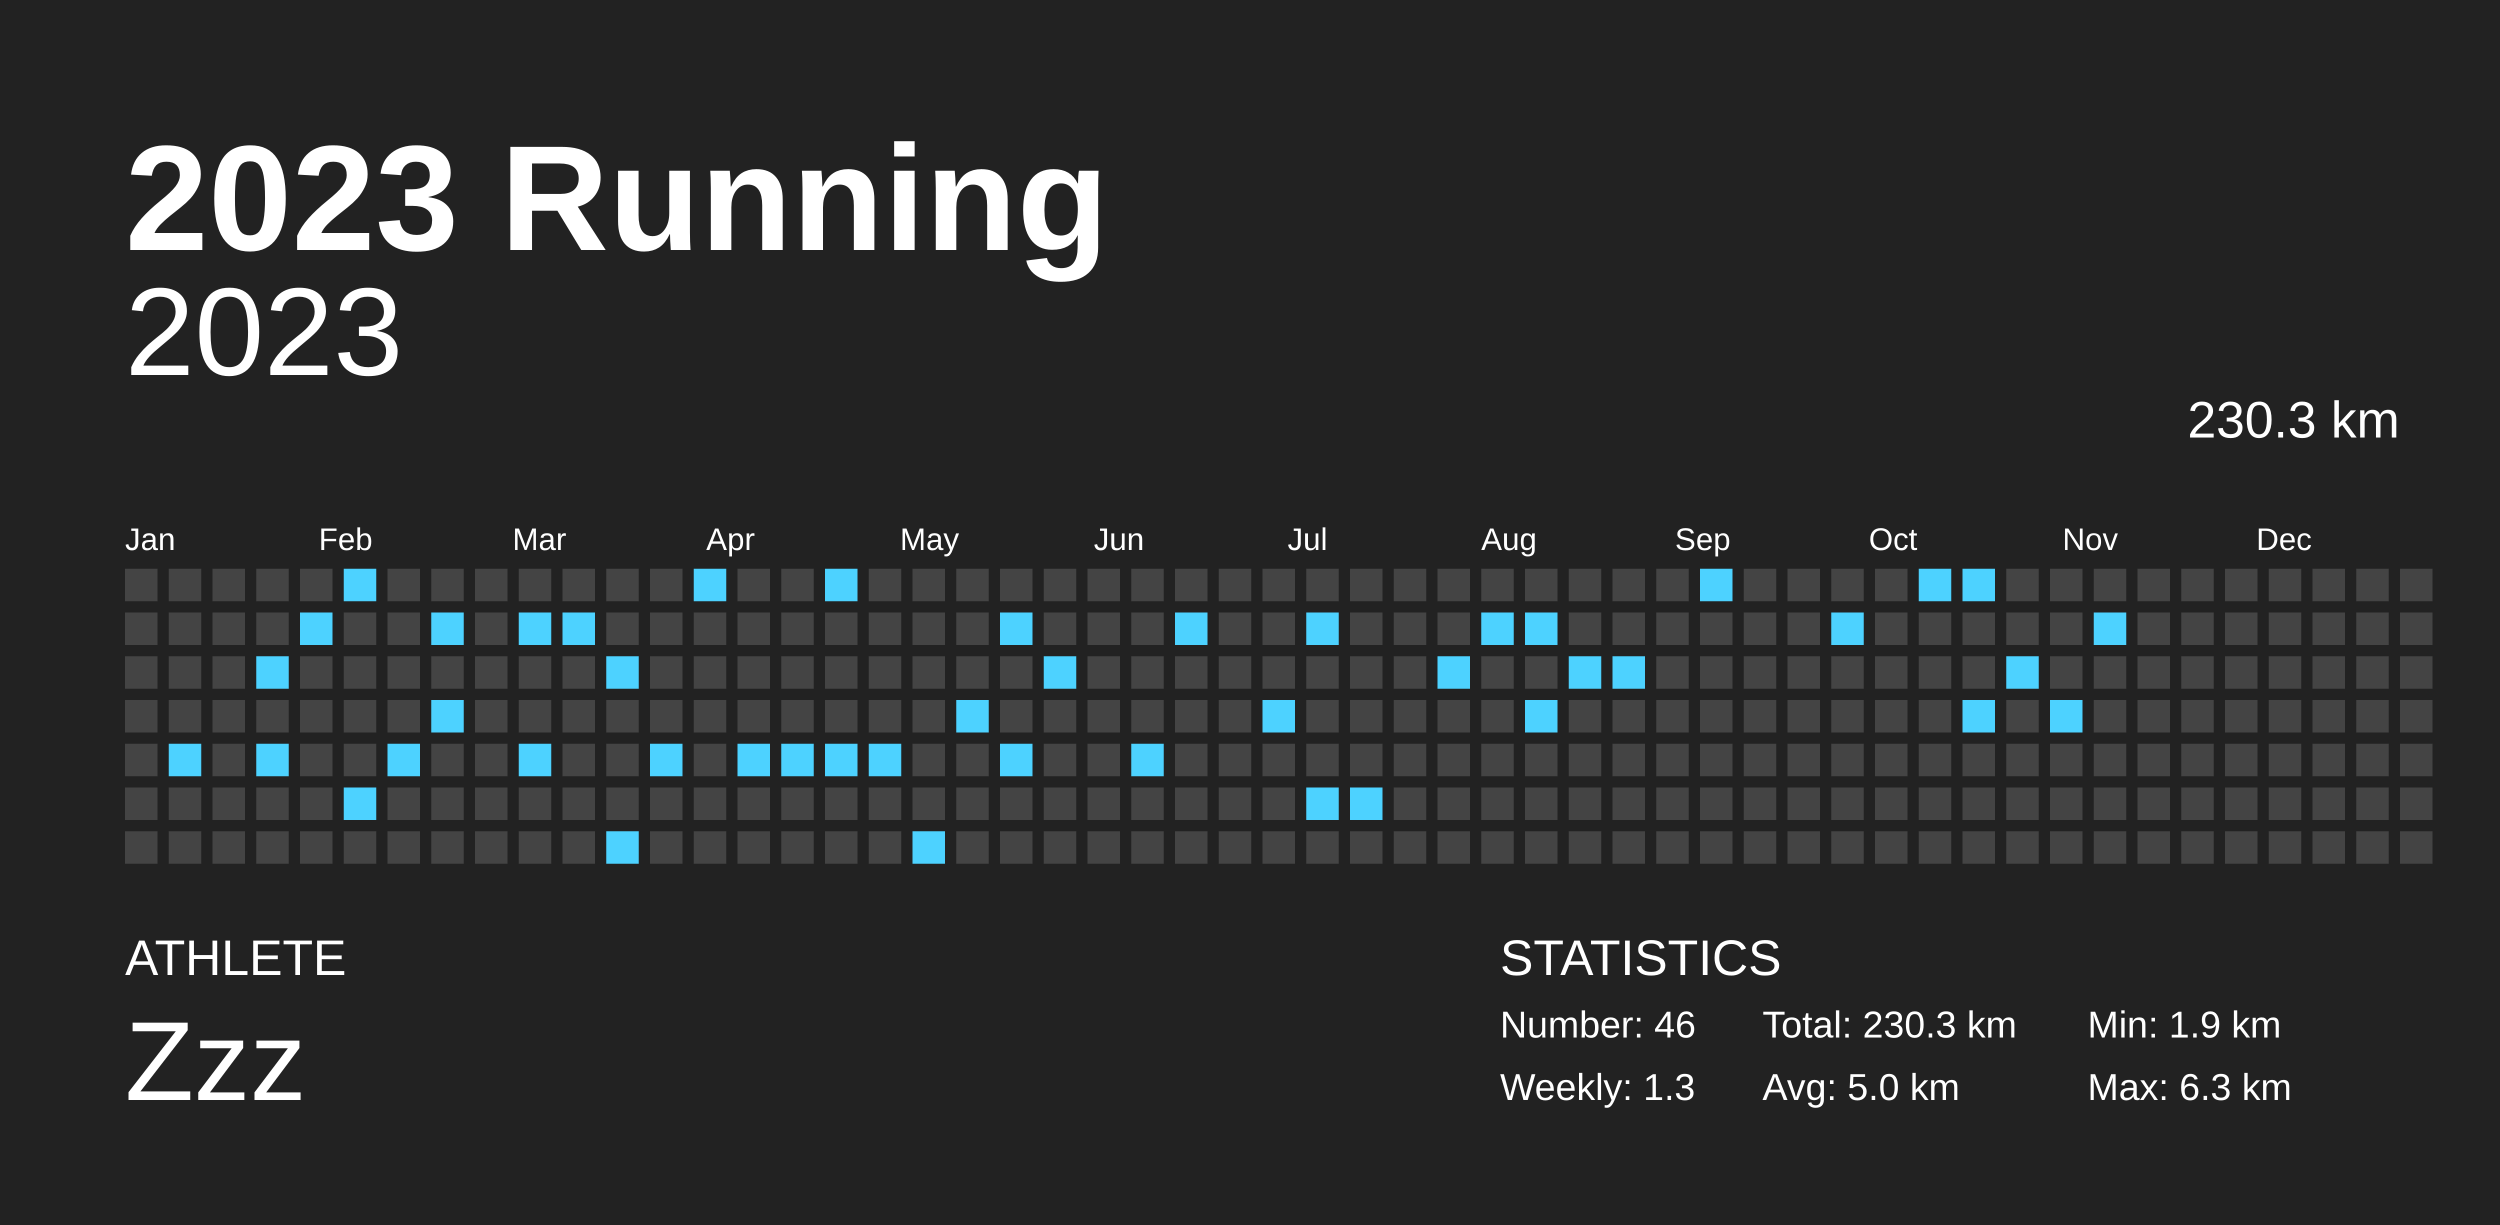
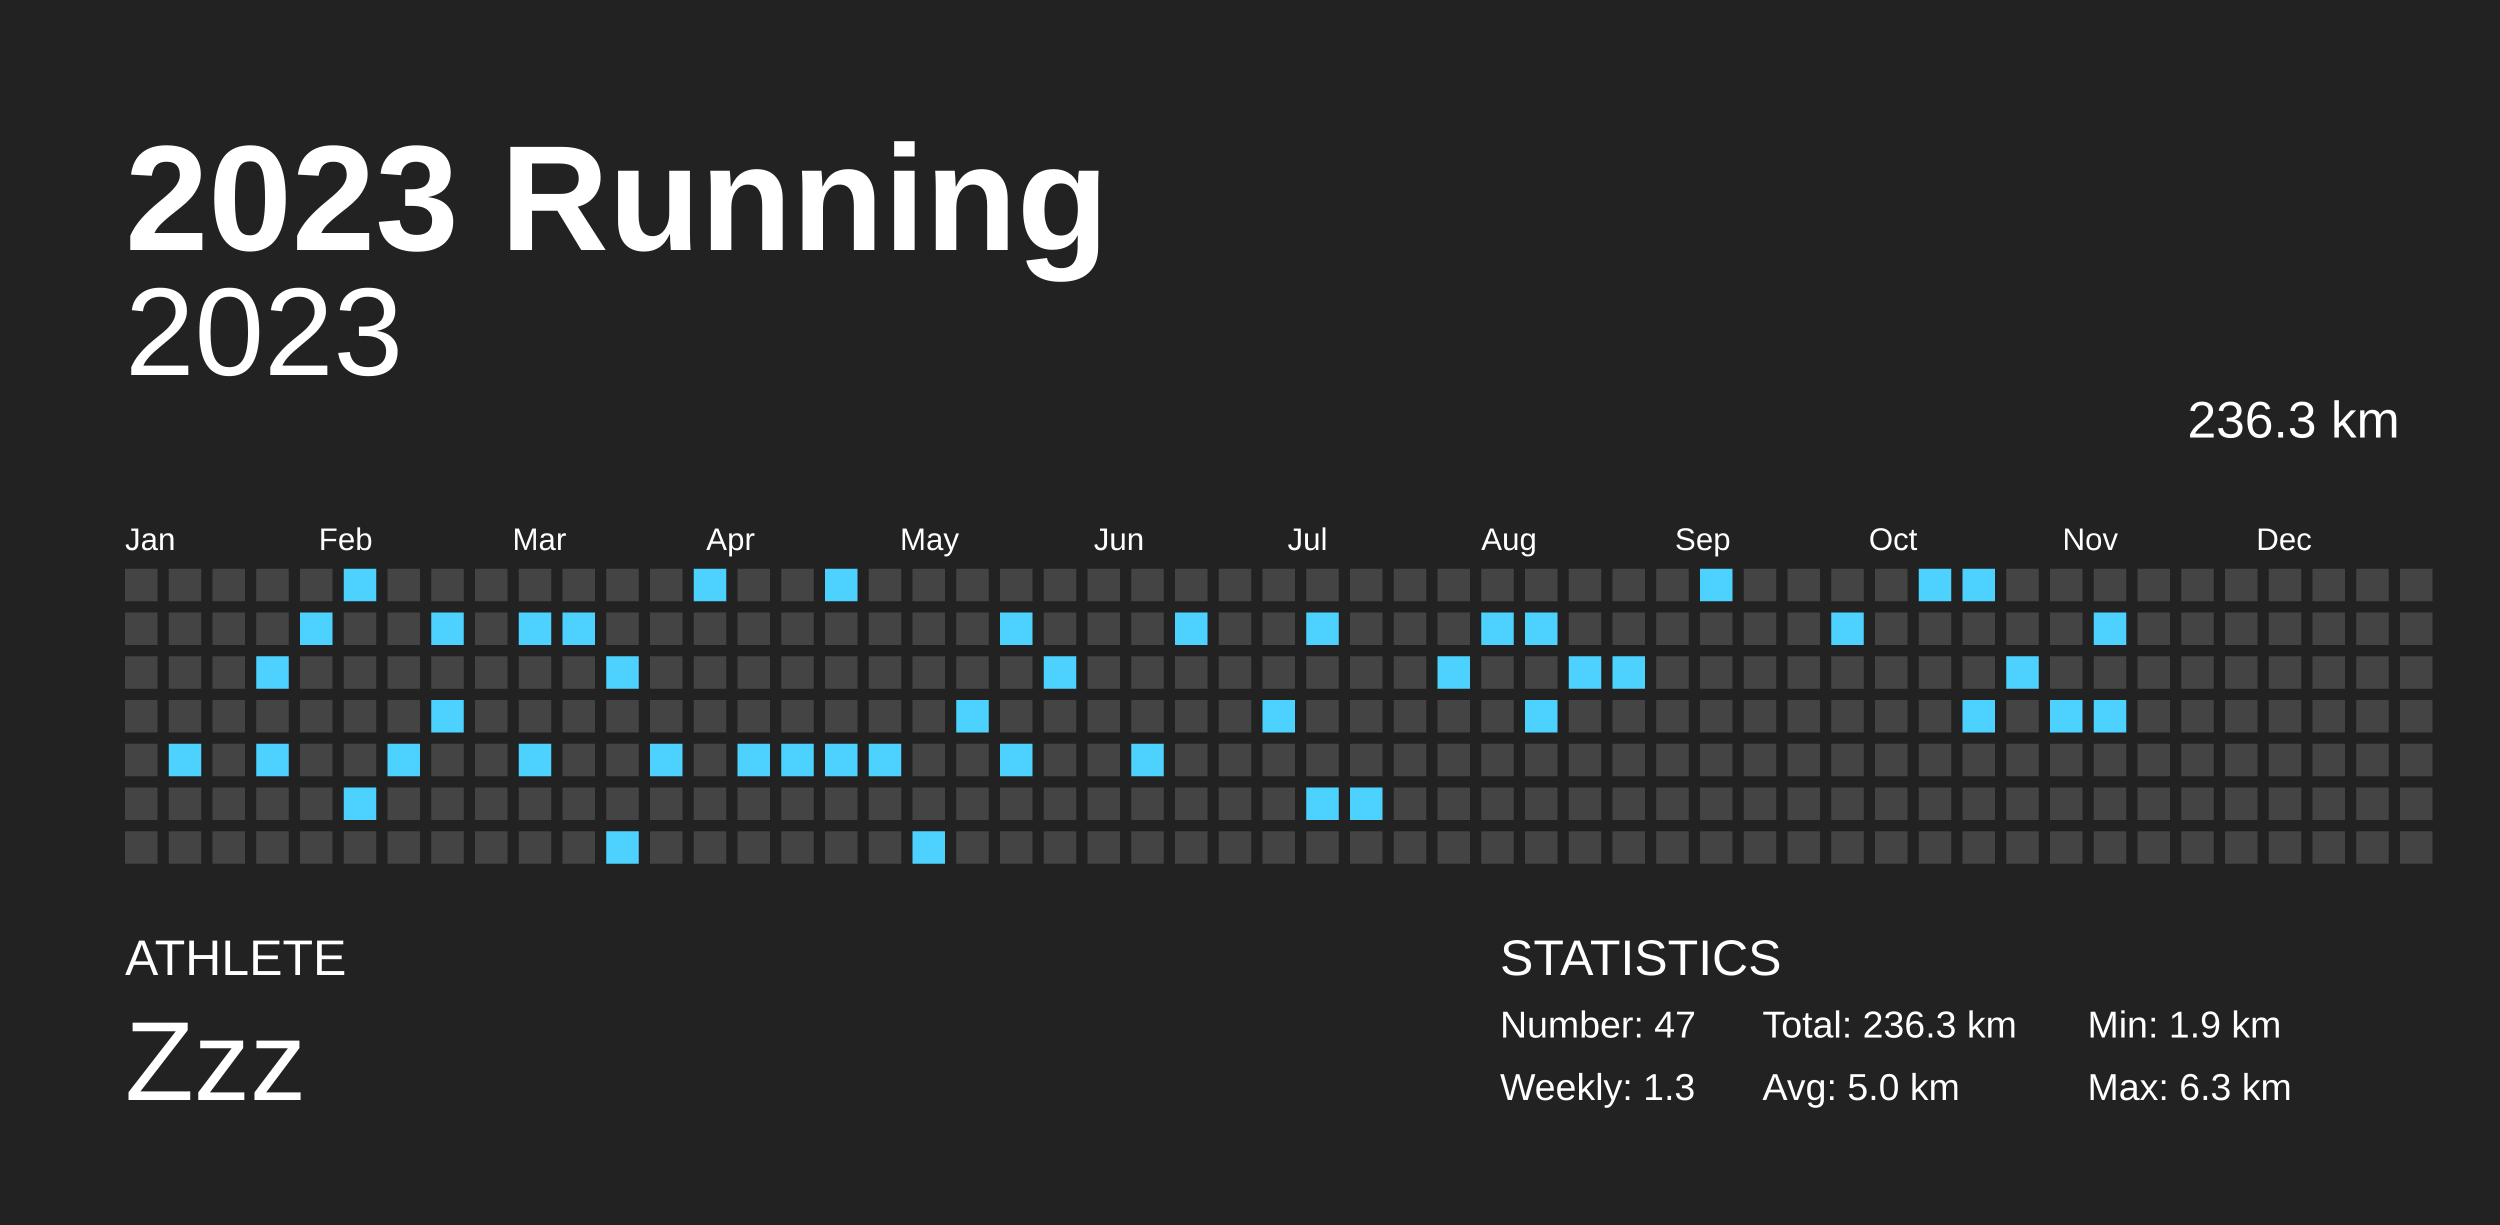
<svg xmlns="http://www.w3.org/2000/svg" baseProfile="full" height="98mm" version="1.1" viewBox="0,0,200,98" width="200mm">
  <defs />
  <rect fill="#222222" height="98" width="200" x="0" y="0" />
  <text fill="#FFFFFF" style="font-size:12px; font-family:Arial; font-weight:bold;" x="10" y="20">2023 Running</text>
  <text fill="#FFFFFF" style="font-size:4px; font-family:Arial" x="10" y="78">ATHLETE</text>
  <text fill="#FFFFFF" style="font-size:9px; font-family:Arial" x="10" y="88">Zzz</text>
  <text fill="#FFFFFF" style="font-size:4px; font-family:Arial" x="120" y="78">STATISTICS</text>
-   <text fill="#FFFFFF" style="font-size:3px; font-family:Arial" x="120" y="83">Number: 46</text>
+   <text fill="#FFFFFF" style="font-size:3px; font-family:Arial" x="120" y="83">Number: 47</text>
  <text fill="#FFFFFF" style="font-size:3px; font-family:Arial" x="120" y="88">Weekly: 1.3</text>
-   <text fill="#FFFFFF" style="font-size:3px; font-family:Arial" x="141" y="83">Total: 230.3 km</text>
+   <text fill="#FFFFFF" style="font-size:3px; font-family:Arial" x="141" y="83">Total: 236.3 km</text>
  <text fill="#FFFFFF" style="font-size:3px; font-family:Arial" x="141" y="88">Avg: 5.0 km</text>
  <text fill="#FFFFFF" style="font-size:3px; font-family:Arial" x="167" y="83">Min: 1.9 km</text>
  <text fill="#FFFFFF" style="font-size:3px; font-family:Arial" x="167" y="88">Max: 6.3 km</text>
  <text alignment-baseline="hanging" fill="#FFFFFF" style="font-size:10.0px; font-family:Arial;" x="10" y="30">2023</text>
-   <text alignment-baseline="hanging" fill="#FFFFFF" style="font-size:4.125px; font-family:Arial;" x="175" y="35">230.3 km</text>
+   <text alignment-baseline="hanging" fill="#FFFFFF" style="font-size:4.125px; font-family:Arial;" x="175" y="35">236.3 km</text>
  <text fill="#FFFFFF" style="font-size:2.5px; font-family:Arial" x="10.0" y="44">Jan</text>
  <text fill="#FFFFFF" style="font-size:2.5px; font-family:Arial" x="25.5" y="44">Feb</text>
  <text fill="#FFFFFF" style="font-size:2.5px; font-family:Arial" x="41.0" y="44">Mar</text>
  <text fill="#FFFFFF" style="font-size:2.5px; font-family:Arial" x="56.5" y="44">Apr</text>
  <text fill="#FFFFFF" style="font-size:2.5px; font-family:Arial" x="72.0" y="44">May</text>
  <text fill="#FFFFFF" style="font-size:2.5px; font-family:Arial" x="87.5" y="44">Jun</text>
  <text fill="#FFFFFF" style="font-size:2.5px; font-family:Arial" x="103.0" y="44">Jul</text>
  <text fill="#FFFFFF" style="font-size:2.5px; font-family:Arial" x="118.5" y="44">Aug</text>
  <text fill="#FFFFFF" style="font-size:2.5px; font-family:Arial" x="134.0" y="44">Sep</text>
  <text fill="#FFFFFF" style="font-size:2.5px; font-family:Arial" x="149.5" y="44">Oct</text>
  <text fill="#FFFFFF" style="font-size:2.5px; font-family:Arial" x="165.0" y="44">Nov</text>
  <text fill="#FFFFFF" style="font-size:2.5px; font-family:Arial" x="180.5" y="44">Dec</text>
  <rect fill="#444444" height="2.6" width="2.6" x="10.0" y="45.5" />
  <rect fill="#444444" height="2.6" width="2.6" x="10.0" y="49.0" />
  <rect fill="#444444" height="2.6" width="2.6" x="10.0" y="52.5" />
  <rect fill="#444444" height="2.6" width="2.6" x="10.0" y="56.0" />
  <rect fill="#444444" height="2.6" width="2.6" x="10.0" y="59.5" />
  <rect fill="#444444" height="2.6" width="2.6" x="10.0" y="63.0" />
  <rect fill="#444444" height="2.6" width="2.6" x="10.0" y="66.5" />
  <rect fill="#444444" height="2.6" width="2.6" x="13.5" y="45.5" />
  <rect fill="#444444" height="2.6" width="2.6" x="13.5" y="49.0" />
  <rect fill="#444444" height="2.6" width="2.6" x="13.5" y="52.5" />
  <rect fill="#444444" height="2.6" width="2.6" x="13.5" y="56.0" />
  <rect fill="#4dd2ff" height="2.6" width="2.6" x="13.5" y="59.5" />
  <rect fill="#444444" height="2.6" width="2.6" x="13.5" y="63.0" />
  <rect fill="#444444" height="2.6" width="2.6" x="13.5" y="66.5" />
  <rect fill="#444444" height="2.6" width="2.6" x="17.0" y="45.5" />
  <rect fill="#444444" height="2.6" width="2.6" x="17.0" y="49.0" />
  <rect fill="#444444" height="2.6" width="2.6" x="17.0" y="52.5" />
  <rect fill="#444444" height="2.6" width="2.6" x="17.0" y="56.0" />
  <rect fill="#444444" height="2.6" width="2.6" x="17.0" y="59.5" />
  <rect fill="#444444" height="2.6" width="2.6" x="17.0" y="63.0" />
  <rect fill="#444444" height="2.6" width="2.6" x="17.0" y="66.5" />
  <rect fill="#444444" height="2.6" width="2.6" x="20.5" y="45.5" />
  <rect fill="#444444" height="2.6" width="2.6" x="20.5" y="49.0" />
  <rect fill="#4dd2ff" height="2.6" width="2.6" x="20.5" y="52.5" />
  <rect fill="#444444" height="2.6" width="2.6" x="20.5" y="56.0" />
  <rect fill="#4dd2ff" height="2.6" width="2.6" x="20.5" y="59.5" />
  <rect fill="#444444" height="2.6" width="2.6" x="20.5" y="63.0" />
  <rect fill="#444444" height="2.6" width="2.6" x="20.5" y="66.5" />
  <rect fill="#444444" height="2.6" width="2.6" x="24.0" y="45.5" />
  <rect fill="#4dd2ff" height="2.6" width="2.6" x="24.0" y="49.0" />
  <rect fill="#444444" height="2.6" width="2.6" x="24.0" y="52.5" />
  <rect fill="#444444" height="2.6" width="2.6" x="24.0" y="56.0" />
  <rect fill="#444444" height="2.6" width="2.6" x="24.0" y="59.5" />
  <rect fill="#444444" height="2.6" width="2.6" x="24.0" y="63.0" />
  <rect fill="#444444" height="2.6" width="2.6" x="24.0" y="66.5" />
  <rect fill="#4dd2ff" height="2.6" width="2.6" x="27.5" y="45.5" />
  <rect fill="#444444" height="2.6" width="2.6" x="27.5" y="49.0" />
  <rect fill="#444444" height="2.6" width="2.6" x="27.5" y="52.5" />
  <rect fill="#444444" height="2.6" width="2.6" x="27.5" y="56.0" />
  <rect fill="#444444" height="2.6" width="2.6" x="27.5" y="59.5" />
  <rect fill="#4dd2ff" height="2.6" width="2.6" x="27.5" y="63.0" />
  <rect fill="#444444" height="2.6" width="2.6" x="27.5" y="66.5" />
  <rect fill="#444444" height="2.6" width="2.6" x="31.0" y="45.5" />
  <rect fill="#444444" height="2.6" width="2.6" x="31.0" y="49.0" />
  <rect fill="#444444" height="2.6" width="2.6" x="31.0" y="52.5" />
  <rect fill="#444444" height="2.6" width="2.6" x="31.0" y="56.0" />
  <rect fill="#4dd2ff" height="2.6" width="2.6" x="31.0" y="59.5" />
  <rect fill="#444444" height="2.6" width="2.6" x="31.0" y="63.0" />
  <rect fill="#444444" height="2.6" width="2.6" x="31.0" y="66.5" />
  <rect fill="#444444" height="2.6" width="2.6" x="34.5" y="45.5" />
  <rect fill="#4dd2ff" height="2.6" width="2.6" x="34.5" y="49.0" />
  <rect fill="#444444" height="2.6" width="2.6" x="34.5" y="52.5" />
  <rect fill="#4dd2ff" height="2.6" width="2.6" x="34.5" y="56.0" />
  <rect fill="#444444" height="2.6" width="2.6" x="34.5" y="59.5" />
  <rect fill="#444444" height="2.6" width="2.6" x="34.5" y="63.0" />
  <rect fill="#444444" height="2.6" width="2.6" x="34.5" y="66.5" />
  <rect fill="#444444" height="2.6" width="2.6" x="38.0" y="45.5" />
  <rect fill="#444444" height="2.6" width="2.6" x="38.0" y="49.0" />
  <rect fill="#444444" height="2.6" width="2.6" x="38.0" y="52.5" />
  <rect fill="#444444" height="2.6" width="2.6" x="38.0" y="56.0" />
  <rect fill="#444444" height="2.6" width="2.6" x="38.0" y="59.5" />
  <rect fill="#444444" height="2.6" width="2.6" x="38.0" y="63.0" />
  <rect fill="#444444" height="2.6" width="2.6" x="38.0" y="66.5" />
  <rect fill="#444444" height="2.6" width="2.6" x="41.5" y="45.5" />
  <rect fill="#4dd2ff" height="2.6" width="2.6" x="41.5" y="49.0" />
  <rect fill="#444444" height="2.6" width="2.6" x="41.5" y="52.5" />
  <rect fill="#444444" height="2.6" width="2.6" x="41.5" y="56.0" />
  <rect fill="#4dd2ff" height="2.6" width="2.6" x="41.5" y="59.5" />
  <rect fill="#444444" height="2.6" width="2.6" x="41.5" y="63.0" />
  <rect fill="#444444" height="2.6" width="2.6" x="41.5" y="66.5" />
  <rect fill="#444444" height="2.6" width="2.6" x="45.0" y="45.5" />
  <rect fill="#4dd2ff" height="2.6" width="2.6" x="45.0" y="49.0" />
  <rect fill="#444444" height="2.6" width="2.6" x="45.0" y="52.5" />
  <rect fill="#444444" height="2.6" width="2.6" x="45.0" y="56.0" />
  <rect fill="#444444" height="2.6" width="2.6" x="45.0" y="59.5" />
  <rect fill="#444444" height="2.6" width="2.6" x="45.0" y="63.0" />
  <rect fill="#444444" height="2.6" width="2.6" x="45.0" y="66.5" />
  <rect fill="#444444" height="2.6" width="2.6" x="48.5" y="45.5" />
  <rect fill="#444444" height="2.6" width="2.6" x="48.5" y="49.0" />
  <rect fill="#4dd2ff" height="2.6" width="2.6" x="48.5" y="52.5" />
  <rect fill="#444444" height="2.6" width="2.6" x="48.5" y="56.0" />
  <rect fill="#444444" height="2.6" width="2.6" x="48.5" y="59.5" />
  <rect fill="#444444" height="2.6" width="2.6" x="48.5" y="63.0" />
  <rect fill="#4dd2ff" height="2.6" width="2.6" x="48.5" y="66.5" />
  <rect fill="#444444" height="2.6" width="2.6" x="52.0" y="45.5" />
  <rect fill="#444444" height="2.6" width="2.6" x="52.0" y="49.0" />
  <rect fill="#444444" height="2.6" width="2.6" x="52.0" y="52.5" />
  <rect fill="#444444" height="2.6" width="2.6" x="52.0" y="56.0" />
  <rect fill="#4dd2ff" height="2.6" width="2.6" x="52.0" y="59.5" />
  <rect fill="#444444" height="2.6" width="2.6" x="52.0" y="63.0" />
  <rect fill="#444444" height="2.6" width="2.6" x="52.0" y="66.5" />
  <rect fill="#4dd2ff" height="2.6" width="2.6" x="55.5" y="45.5" />
  <rect fill="#444444" height="2.6" width="2.6" x="55.5" y="49.0" />
  <rect fill="#444444" height="2.6" width="2.6" x="55.5" y="52.5" />
  <rect fill="#444444" height="2.6" width="2.6" x="55.5" y="56.0" />
  <rect fill="#444444" height="2.6" width="2.6" x="55.5" y="59.5" />
  <rect fill="#444444" height="2.6" width="2.6" x="55.5" y="63.0" />
  <rect fill="#444444" height="2.6" width="2.6" x="55.5" y="66.5" />
  <rect fill="#444444" height="2.6" width="2.6" x="59.0" y="45.5" />
  <rect fill="#444444" height="2.6" width="2.6" x="59.0" y="49.0" />
  <rect fill="#444444" height="2.6" width="2.6" x="59.0" y="52.5" />
  <rect fill="#444444" height="2.6" width="2.6" x="59.0" y="56.0" />
  <rect fill="#4dd2ff" height="2.6" width="2.6" x="59.0" y="59.5" />
  <rect fill="#444444" height="2.6" width="2.6" x="59.0" y="63.0" />
  <rect fill="#444444" height="2.6" width="2.6" x="59.0" y="66.5" />
  <rect fill="#444444" height="2.6" width="2.6" x="62.5" y="45.5" />
  <rect fill="#444444" height="2.6" width="2.6" x="62.5" y="49.0" />
  <rect fill="#444444" height="2.6" width="2.6" x="62.5" y="52.5" />
  <rect fill="#444444" height="2.6" width="2.6" x="62.5" y="56.0" />
  <rect fill="#4dd2ff" height="2.6" width="2.6" x="62.5" y="59.5" />
  <rect fill="#444444" height="2.6" width="2.6" x="62.5" y="63.0" />
  <rect fill="#444444" height="2.6" width="2.6" x="62.5" y="66.5" />
  <rect fill="#4dd2ff" height="2.6" width="2.6" x="66.0" y="45.5" />
  <rect fill="#444444" height="2.6" width="2.6" x="66.0" y="49.0" />
  <rect fill="#444444" height="2.6" width="2.6" x="66.0" y="52.5" />
  <rect fill="#444444" height="2.6" width="2.6" x="66.0" y="56.0" />
  <rect fill="#4dd2ff" height="2.6" width="2.6" x="66.0" y="59.5" />
  <rect fill="#444444" height="2.6" width="2.6" x="66.0" y="63.0" />
  <rect fill="#444444" height="2.6" width="2.6" x="66.0" y="66.5" />
  <rect fill="#444444" height="2.6" width="2.6" x="69.5" y="45.5" />
  <rect fill="#444444" height="2.6" width="2.6" x="69.5" y="49.0" />
  <rect fill="#444444" height="2.6" width="2.6" x="69.5" y="52.5" />
  <rect fill="#444444" height="2.6" width="2.6" x="69.5" y="56.0" />
  <rect fill="#4dd2ff" height="2.6" width="2.6" x="69.5" y="59.5" />
  <rect fill="#444444" height="2.6" width="2.6" x="69.5" y="63.0" />
  <rect fill="#444444" height="2.6" width="2.6" x="69.5" y="66.5" />
  <rect fill="#444444" height="2.6" width="2.6" x="73.0" y="45.5" />
  <rect fill="#444444" height="2.6" width="2.6" x="73.0" y="49.0" />
  <rect fill="#444444" height="2.6" width="2.6" x="73.0" y="52.5" />
  <rect fill="#444444" height="2.6" width="2.6" x="73.0" y="56.0" />
  <rect fill="#444444" height="2.6" width="2.6" x="73.0" y="59.5" />
  <rect fill="#444444" height="2.6" width="2.6" x="73.0" y="63.0" />
  <rect fill="#4dd2ff" height="2.6" width="2.6" x="73.0" y="66.5" />
  <rect fill="#444444" height="2.6" width="2.6" x="76.5" y="45.5" />
  <rect fill="#444444" height="2.6" width="2.6" x="76.5" y="49.0" />
  <rect fill="#444444" height="2.6" width="2.6" x="76.5" y="52.5" />
  <rect fill="#4dd2ff" height="2.6" width="2.6" x="76.5" y="56.0" />
  <rect fill="#444444" height="2.6" width="2.6" x="76.5" y="59.5" />
  <rect fill="#444444" height="2.6" width="2.6" x="76.5" y="63.0" />
  <rect fill="#444444" height="2.6" width="2.6" x="76.5" y="66.5" />
  <rect fill="#444444" height="2.6" width="2.6" x="80.0" y="45.5" />
  <rect fill="#4dd2ff" height="2.6" width="2.6" x="80.0" y="49.0" />
  <rect fill="#444444" height="2.6" width="2.6" x="80.0" y="52.5" />
  <rect fill="#444444" height="2.6" width="2.6" x="80.0" y="56.0" />
  <rect fill="#4dd2ff" height="2.6" width="2.6" x="80.0" y="59.5" />
  <rect fill="#444444" height="2.6" width="2.6" x="80.0" y="63.0" />
  <rect fill="#444444" height="2.6" width="2.6" x="80.0" y="66.5" />
  <rect fill="#444444" height="2.6" width="2.6" x="83.5" y="45.5" />
  <rect fill="#444444" height="2.6" width="2.6" x="83.5" y="49.0" />
  <rect fill="#4dd2ff" height="2.6" width="2.6" x="83.5" y="52.5" />
  <rect fill="#444444" height="2.6" width="2.6" x="83.5" y="56.0" />
  <rect fill="#444444" height="2.6" width="2.6" x="83.5" y="59.5" />
  <rect fill="#444444" height="2.6" width="2.6" x="83.5" y="63.0" />
  <rect fill="#444444" height="2.6" width="2.6" x="83.5" y="66.5" />
  <rect fill="#444444" height="2.6" width="2.6" x="87.0" y="45.5" />
  <rect fill="#444444" height="2.6" width="2.6" x="87.0" y="49.0" />
  <rect fill="#444444" height="2.6" width="2.6" x="87.0" y="52.5" />
  <rect fill="#444444" height="2.6" width="2.6" x="87.0" y="56.0" />
  <rect fill="#444444" height="2.6" width="2.6" x="87.0" y="59.5" />
  <rect fill="#444444" height="2.6" width="2.6" x="87.0" y="63.0" />
  <rect fill="#444444" height="2.6" width="2.6" x="87.0" y="66.5" />
  <rect fill="#444444" height="2.6" width="2.6" x="90.5" y="45.5" />
  <rect fill="#444444" height="2.6" width="2.6" x="90.5" y="49.0" />
  <rect fill="#444444" height="2.6" width="2.6" x="90.5" y="52.5" />
  <rect fill="#444444" height="2.6" width="2.6" x="90.5" y="56.0" />
  <rect fill="#4dd2ff" height="2.6" width="2.6" x="90.5" y="59.5" />
  <rect fill="#444444" height="2.6" width="2.6" x="90.5" y="63.0" />
  <rect fill="#444444" height="2.6" width="2.6" x="90.5" y="66.5" />
  <rect fill="#444444" height="2.6" width="2.6" x="94.0" y="45.5" />
  <rect fill="#4dd2ff" height="2.6" width="2.6" x="94.0" y="49.0" />
  <rect fill="#444444" height="2.6" width="2.6" x="94.0" y="52.5" />
  <rect fill="#444444" height="2.6" width="2.6" x="94.0" y="56.0" />
  <rect fill="#444444" height="2.6" width="2.6" x="94.0" y="59.5" />
  <rect fill="#444444" height="2.6" width="2.6" x="94.0" y="63.0" />
  <rect fill="#444444" height="2.6" width="2.6" x="94.0" y="66.5" />
  <rect fill="#444444" height="2.6" width="2.6" x="97.5" y="45.5" />
  <rect fill="#444444" height="2.6" width="2.6" x="97.5" y="49.0" />
  <rect fill="#444444" height="2.6" width="2.6" x="97.5" y="52.5" />
  <rect fill="#444444" height="2.6" width="2.6" x="97.5" y="56.0" />
  <rect fill="#444444" height="2.6" width="2.6" x="97.5" y="59.5" />
  <rect fill="#444444" height="2.6" width="2.6" x="97.5" y="63.0" />
  <rect fill="#444444" height="2.6" width="2.6" x="97.5" y="66.5" />
  <rect fill="#444444" height="2.6" width="2.6" x="101.0" y="45.5" />
  <rect fill="#444444" height="2.6" width="2.6" x="101.0" y="49.0" />
  <rect fill="#444444" height="2.6" width="2.6" x="101.0" y="52.5" />
  <rect fill="#4dd2ff" height="2.6" width="2.6" x="101.0" y="56.0" />
  <rect fill="#444444" height="2.6" width="2.6" x="101.0" y="59.5" />
  <rect fill="#444444" height="2.6" width="2.6" x="101.0" y="63.0" />
  <rect fill="#444444" height="2.6" width="2.6" x="101.0" y="66.5" />
  <rect fill="#444444" height="2.6" width="2.6" x="104.5" y="45.5" />
  <rect fill="#4dd2ff" height="2.6" width="2.6" x="104.5" y="49.0" />
  <rect fill="#444444" height="2.6" width="2.6" x="104.5" y="52.5" />
  <rect fill="#444444" height="2.6" width="2.6" x="104.5" y="56.0" />
  <rect fill="#444444" height="2.6" width="2.6" x="104.5" y="59.5" />
  <rect fill="#4dd2ff" height="2.6" width="2.6" x="104.5" y="63.0" />
  <rect fill="#444444" height="2.6" width="2.6" x="104.5" y="66.5" />
  <rect fill="#444444" height="2.6" width="2.6" x="108.0" y="45.5" />
  <rect fill="#444444" height="2.6" width="2.6" x="108.0" y="49.0" />
  <rect fill="#444444" height="2.6" width="2.6" x="108.0" y="52.5" />
  <rect fill="#444444" height="2.6" width="2.6" x="108.0" y="56.0" />
  <rect fill="#444444" height="2.6" width="2.6" x="108.0" y="59.5" />
  <rect fill="#4dd2ff" height="2.6" width="2.6" x="108.0" y="63.0" />
  <rect fill="#444444" height="2.6" width="2.6" x="108.0" y="66.5" />
  <rect fill="#444444" height="2.6" width="2.6" x="111.5" y="45.5" />
  <rect fill="#444444" height="2.6" width="2.6" x="111.5" y="49.0" />
  <rect fill="#444444" height="2.6" width="2.6" x="111.5" y="52.5" />
  <rect fill="#444444" height="2.6" width="2.6" x="111.5" y="56.0" />
  <rect fill="#444444" height="2.6" width="2.6" x="111.5" y="59.5" />
  <rect fill="#444444" height="2.6" width="2.6" x="111.5" y="63.0" />
  <rect fill="#444444" height="2.6" width="2.6" x="111.5" y="66.5" />
  <rect fill="#444444" height="2.6" width="2.6" x="115.0" y="45.5" />
  <rect fill="#444444" height="2.6" width="2.6" x="115.0" y="49.0" />
  <rect fill="#4dd2ff" height="2.6" width="2.6" x="115.0" y="52.5" />
  <rect fill="#444444" height="2.6" width="2.6" x="115.0" y="56.0" />
  <rect fill="#444444" height="2.6" width="2.6" x="115.0" y="59.5" />
  <rect fill="#444444" height="2.6" width="2.6" x="115.0" y="63.0" />
  <rect fill="#444444" height="2.6" width="2.6" x="115.0" y="66.5" />
  <rect fill="#444444" height="2.6" width="2.6" x="118.5" y="45.5" />
  <rect fill="#4dd2ff" height="2.6" width="2.6" x="118.5" y="49.0" />
  <rect fill="#444444" height="2.6" width="2.6" x="118.5" y="52.5" />
  <rect fill="#444444" height="2.6" width="2.6" x="118.5" y="56.0" />
  <rect fill="#444444" height="2.6" width="2.6" x="118.5" y="59.5" />
  <rect fill="#444444" height="2.6" width="2.6" x="118.5" y="63.0" />
  <rect fill="#444444" height="2.6" width="2.6" x="118.5" y="66.5" />
  <rect fill="#444444" height="2.6" width="2.6" x="122.0" y="45.5" />
  <rect fill="#4dd2ff" height="2.6" width="2.6" x="122.0" y="49.0" />
  <rect fill="#444444" height="2.6" width="2.6" x="122.0" y="52.5" />
  <rect fill="#4dd2ff" height="2.6" width="2.6" x="122.0" y="56.0" />
  <rect fill="#444444" height="2.6" width="2.6" x="122.0" y="59.5" />
  <rect fill="#444444" height="2.6" width="2.6" x="122.0" y="63.0" />
  <rect fill="#444444" height="2.6" width="2.6" x="122.0" y="66.5" />
  <rect fill="#444444" height="2.6" width="2.6" x="125.5" y="45.5" />
  <rect fill="#444444" height="2.6" width="2.6" x="125.5" y="49.0" />
  <rect fill="#4dd2ff" height="2.6" width="2.6" x="125.5" y="52.5" />
  <rect fill="#444444" height="2.6" width="2.6" x="125.5" y="56.0" />
  <rect fill="#444444" height="2.6" width="2.6" x="125.5" y="59.5" />
  <rect fill="#444444" height="2.6" width="2.6" x="125.5" y="63.0" />
  <rect fill="#444444" height="2.6" width="2.6" x="125.5" y="66.5" />
  <rect fill="#444444" height="2.6" width="2.6" x="129.0" y="45.5" />
  <rect fill="#444444" height="2.6" width="2.6" x="129.0" y="49.0" />
  <rect fill="#4dd2ff" height="2.6" width="2.6" x="129.0" y="52.5" />
  <rect fill="#444444" height="2.6" width="2.6" x="129.0" y="56.0" />
  <rect fill="#444444" height="2.6" width="2.6" x="129.0" y="59.5" />
  <rect fill="#444444" height="2.6" width="2.6" x="129.0" y="63.0" />
  <rect fill="#444444" height="2.6" width="2.6" x="129.0" y="66.5" />
  <rect fill="#444444" height="2.6" width="2.6" x="132.5" y="45.5" />
  <rect fill="#444444" height="2.6" width="2.6" x="132.5" y="49.0" />
  <rect fill="#444444" height="2.6" width="2.6" x="132.5" y="52.5" />
  <rect fill="#444444" height="2.6" width="2.6" x="132.5" y="56.0" />
  <rect fill="#444444" height="2.6" width="2.6" x="132.5" y="59.5" />
  <rect fill="#444444" height="2.6" width="2.6" x="132.5" y="63.0" />
  <rect fill="#444444" height="2.6" width="2.6" x="132.5" y="66.5" />
  <rect fill="#4dd2ff" height="2.6" width="2.6" x="136.0" y="45.5" />
  <rect fill="#444444" height="2.6" width="2.6" x="136.0" y="49.0" />
  <rect fill="#444444" height="2.6" width="2.6" x="136.0" y="52.5" />
  <rect fill="#444444" height="2.6" width="2.6" x="136.0" y="56.0" />
  <rect fill="#444444" height="2.6" width="2.6" x="136.0" y="59.5" />
  <rect fill="#444444" height="2.6" width="2.6" x="136.0" y="63.0" />
  <rect fill="#444444" height="2.6" width="2.6" x="136.0" y="66.5" />
  <rect fill="#444444" height="2.6" width="2.6" x="139.5" y="45.5" />
  <rect fill="#444444" height="2.6" width="2.6" x="139.5" y="49.0" />
  <rect fill="#444444" height="2.6" width="2.6" x="139.5" y="52.5" />
  <rect fill="#444444" height="2.6" width="2.6" x="139.5" y="56.0" />
  <rect fill="#444444" height="2.6" width="2.6" x="139.5" y="59.5" />
  <rect fill="#444444" height="2.6" width="2.6" x="139.5" y="63.0" />
  <rect fill="#444444" height="2.6" width="2.6" x="139.5" y="66.5" />
  <rect fill="#444444" height="2.6" width="2.6" x="143.0" y="45.5" />
  <rect fill="#444444" height="2.6" width="2.6" x="143.0" y="49.0" />
  <rect fill="#444444" height="2.6" width="2.6" x="143.0" y="52.5" />
  <rect fill="#444444" height="2.6" width="2.6" x="143.0" y="56.0" />
  <rect fill="#444444" height="2.6" width="2.6" x="143.0" y="59.5" />
  <rect fill="#444444" height="2.6" width="2.6" x="143.0" y="63.0" />
  <rect fill="#444444" height="2.6" width="2.6" x="143.0" y="66.5" />
  <rect fill="#444444" height="2.6" width="2.6" x="146.5" y="45.5" />
  <rect fill="#4dd2ff" height="2.6" width="2.6" x="146.5" y="49.0" />
  <rect fill="#444444" height="2.6" width="2.6" x="146.5" y="52.5" />
  <rect fill="#444444" height="2.6" width="2.6" x="146.5" y="56.0" />
  <rect fill="#444444" height="2.6" width="2.6" x="146.5" y="59.5" />
  <rect fill="#444444" height="2.6" width="2.6" x="146.5" y="63.0" />
  <rect fill="#444444" height="2.6" width="2.6" x="146.5" y="66.5" />
  <rect fill="#444444" height="2.6" width="2.6" x="150.0" y="45.5" />
  <rect fill="#444444" height="2.6" width="2.6" x="150.0" y="49.0" />
  <rect fill="#444444" height="2.6" width="2.6" x="150.0" y="52.5" />
  <rect fill="#444444" height="2.6" width="2.6" x="150.0" y="56.0" />
  <rect fill="#444444" height="2.6" width="2.6" x="150.0" y="59.5" />
  <rect fill="#444444" height="2.6" width="2.6" x="150.0" y="63.0" />
  <rect fill="#444444" height="2.6" width="2.6" x="150.0" y="66.5" />
  <rect fill="#4dd2ff" height="2.6" width="2.6" x="153.5" y="45.5" />
  <rect fill="#444444" height="2.6" width="2.6" x="153.5" y="49.0" />
  <rect fill="#444444" height="2.6" width="2.6" x="153.5" y="52.5" />
  <rect fill="#444444" height="2.6" width="2.6" x="153.5" y="56.0" />
  <rect fill="#444444" height="2.6" width="2.6" x="153.5" y="59.5" />
  <rect fill="#444444" height="2.6" width="2.6" x="153.5" y="63.0" />
  <rect fill="#444444" height="2.6" width="2.6" x="153.5" y="66.5" />
  <rect fill="#4dd2ff" height="2.6" width="2.6" x="157.0" y="45.5" />
  <rect fill="#444444" height="2.6" width="2.6" x="157.0" y="49.0" />
  <rect fill="#444444" height="2.6" width="2.6" x="157.0" y="52.5" />
  <rect fill="#4dd2ff" height="2.6" width="2.6" x="157.0" y="56.0" />
  <rect fill="#444444" height="2.6" width="2.6" x="157.0" y="59.5" />
  <rect fill="#444444" height="2.6" width="2.6" x="157.0" y="63.0" />
  <rect fill="#444444" height="2.6" width="2.6" x="157.0" y="66.5" />
  <rect fill="#444444" height="2.6" width="2.6" x="160.5" y="45.5" />
  <rect fill="#444444" height="2.6" width="2.6" x="160.5" y="49.0" />
  <rect fill="#4dd2ff" height="2.6" width="2.6" x="160.5" y="52.5" />
  <rect fill="#444444" height="2.6" width="2.6" x="160.5" y="56.0" />
  <rect fill="#444444" height="2.6" width="2.6" x="160.5" y="59.5" />
  <rect fill="#444444" height="2.6" width="2.6" x="160.5" y="63.0" />
  <rect fill="#444444" height="2.6" width="2.6" x="160.5" y="66.5" />
  <rect fill="#444444" height="2.6" width="2.6" x="164.0" y="45.5" />
  <rect fill="#444444" height="2.6" width="2.6" x="164.0" y="49.0" />
  <rect fill="#444444" height="2.6" width="2.6" x="164.0" y="52.5" />
  <rect fill="#4dd2ff" height="2.6" width="2.6" x="164.0" y="56.0" />
  <rect fill="#444444" height="2.6" width="2.6" x="164.0" y="59.5" />
  <rect fill="#444444" height="2.6" width="2.6" x="164.0" y="63.0" />
  <rect fill="#444444" height="2.6" width="2.6" x="164.0" y="66.5" />
  <rect fill="#444444" height="2.6" width="2.6" x="167.5" y="45.5" />
  <rect fill="#4dd2ff" height="2.6" width="2.6" x="167.5" y="49.0" />
  <rect fill="#444444" height="2.6" width="2.6" x="167.5" y="52.5" />
-   <rect fill="#444444" height="2.6" width="2.6" x="167.5" y="56.0" />
+   <rect fill="#4dd2ff" height="2.6" width="2.6" x="167.5" y="56.0" />
  <rect fill="#444444" height="2.6" width="2.6" x="167.5" y="59.5" />
  <rect fill="#444444" height="2.6" width="2.6" x="167.5" y="63.0" />
  <rect fill="#444444" height="2.6" width="2.6" x="167.5" y="66.5" />
  <rect fill="#444444" height="2.6" width="2.6" x="171.0" y="45.5" />
  <rect fill="#444444" height="2.6" width="2.6" x="171.0" y="49.0" />
  <rect fill="#444444" height="2.6" width="2.6" x="171.0" y="52.5" />
  <rect fill="#444444" height="2.6" width="2.6" x="171.0" y="56.0" />
  <rect fill="#444444" height="2.6" width="2.6" x="171.0" y="59.5" />
  <rect fill="#444444" height="2.6" width="2.6" x="171.0" y="63.0" />
  <rect fill="#444444" height="2.6" width="2.6" x="171.0" y="66.5" />
  <rect fill="#444444" height="2.6" width="2.6" x="174.5" y="45.5" />
  <rect fill="#444444" height="2.6" width="2.6" x="174.5" y="49.0" />
  <rect fill="#444444" height="2.6" width="2.6" x="174.5" y="52.5" />
  <rect fill="#444444" height="2.6" width="2.6" x="174.5" y="56.0" />
  <rect fill="#444444" height="2.6" width="2.6" x="174.5" y="59.5" />
  <rect fill="#444444" height="2.6" width="2.6" x="174.5" y="63.0" />
  <rect fill="#444444" height="2.6" width="2.6" x="174.5" y="66.5" />
  <rect fill="#444444" height="2.6" width="2.6" x="178.0" y="45.5" />
  <rect fill="#444444" height="2.6" width="2.6" x="178.0" y="49.0" />
  <rect fill="#444444" height="2.6" width="2.6" x="178.0" y="52.5" />
  <rect fill="#444444" height="2.6" width="2.6" x="178.0" y="56.0" />
  <rect fill="#444444" height="2.6" width="2.6" x="178.0" y="59.5" />
  <rect fill="#444444" height="2.6" width="2.6" x="178.0" y="63.0" />
  <rect fill="#444444" height="2.6" width="2.6" x="178.0" y="66.5" />
  <rect fill="#444444" height="2.6" width="2.6" x="181.5" y="45.5" />
  <rect fill="#444444" height="2.6" width="2.6" x="181.5" y="49.0" />
  <rect fill="#444444" height="2.6" width="2.6" x="181.5" y="52.5" />
  <rect fill="#444444" height="2.6" width="2.6" x="181.5" y="56.0" />
  <rect fill="#444444" height="2.6" width="2.6" x="181.5" y="59.5" />
  <rect fill="#444444" height="2.6" width="2.6" x="181.5" y="63.0" />
  <rect fill="#444444" height="2.6" width="2.6" x="181.5" y="66.5" />
  <rect fill="#444444" height="2.6" width="2.6" x="185.0" y="45.5" />
  <rect fill="#444444" height="2.6" width="2.6" x="185.0" y="49.0" />
  <rect fill="#444444" height="2.6" width="2.6" x="185.0" y="52.5" />
  <rect fill="#444444" height="2.6" width="2.6" x="185.0" y="56.0" />
  <rect fill="#444444" height="2.6" width="2.6" x="185.0" y="59.5" />
  <rect fill="#444444" height="2.6" width="2.6" x="185.0" y="63.0" />
  <rect fill="#444444" height="2.6" width="2.6" x="185.0" y="66.5" />
  <rect fill="#444444" height="2.6" width="2.6" x="188.5" y="45.5" />
  <rect fill="#444444" height="2.6" width="2.6" x="188.5" y="49.0" />
  <rect fill="#444444" height="2.6" width="2.6" x="188.5" y="52.5" />
  <rect fill="#444444" height="2.6" width="2.6" x="188.5" y="56.0" />
  <rect fill="#444444" height="2.6" width="2.6" x="188.5" y="59.5" />
  <rect fill="#444444" height="2.6" width="2.6" x="188.5" y="63.0" />
  <rect fill="#444444" height="2.6" width="2.6" x="188.5" y="66.5" />
  <rect fill="#444444" height="2.6" width="2.6" x="192.0" y="45.5" />
  <rect fill="#444444" height="2.6" width="2.6" x="192.0" y="49.0" />
  <rect fill="#444444" height="2.6" width="2.6" x="192.0" y="52.5" />
  <rect fill="#444444" height="2.6" width="2.6" x="192.0" y="56.0" />
  <rect fill="#444444" height="2.6" width="2.6" x="192.0" y="59.5" />
  <rect fill="#444444" height="2.6" width="2.6" x="192.0" y="63.0" />
  <rect fill="#444444" height="2.6" width="2.6" x="192.0" y="66.5" />
</svg>
